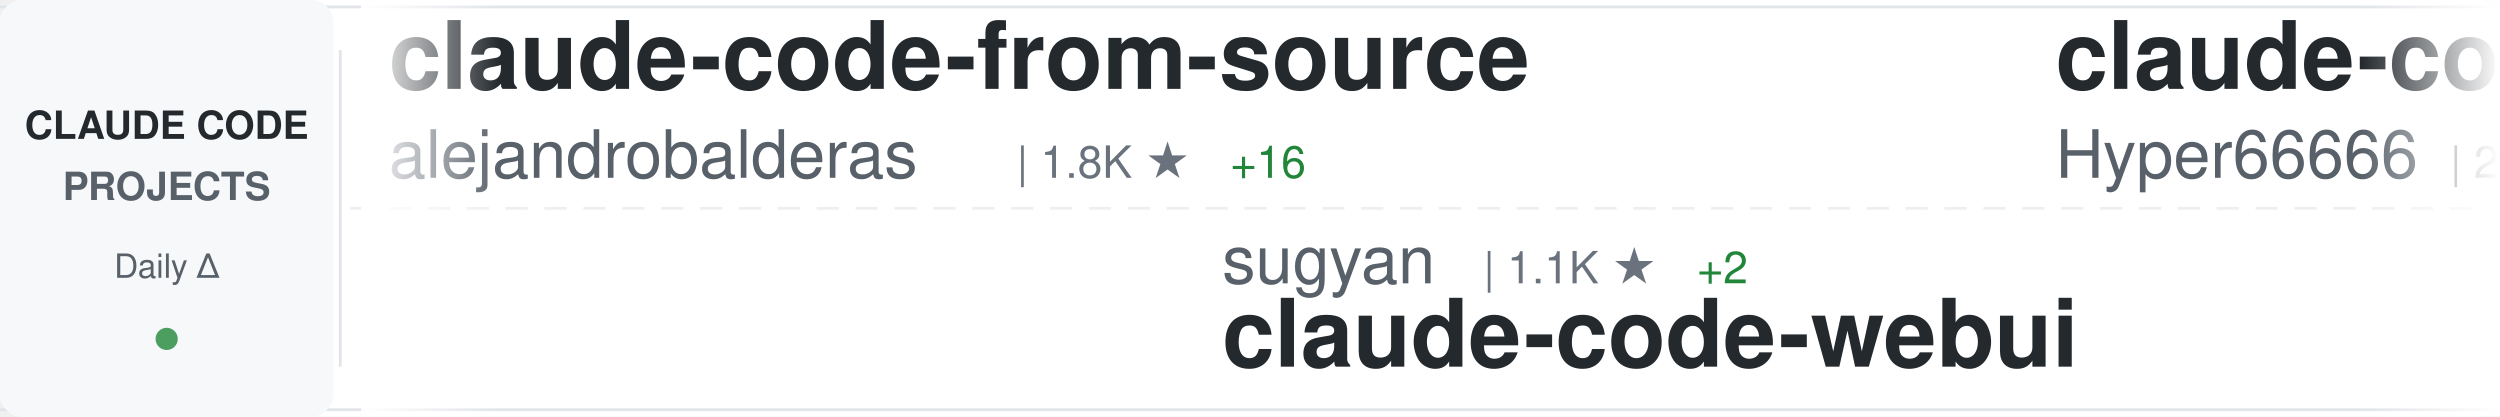
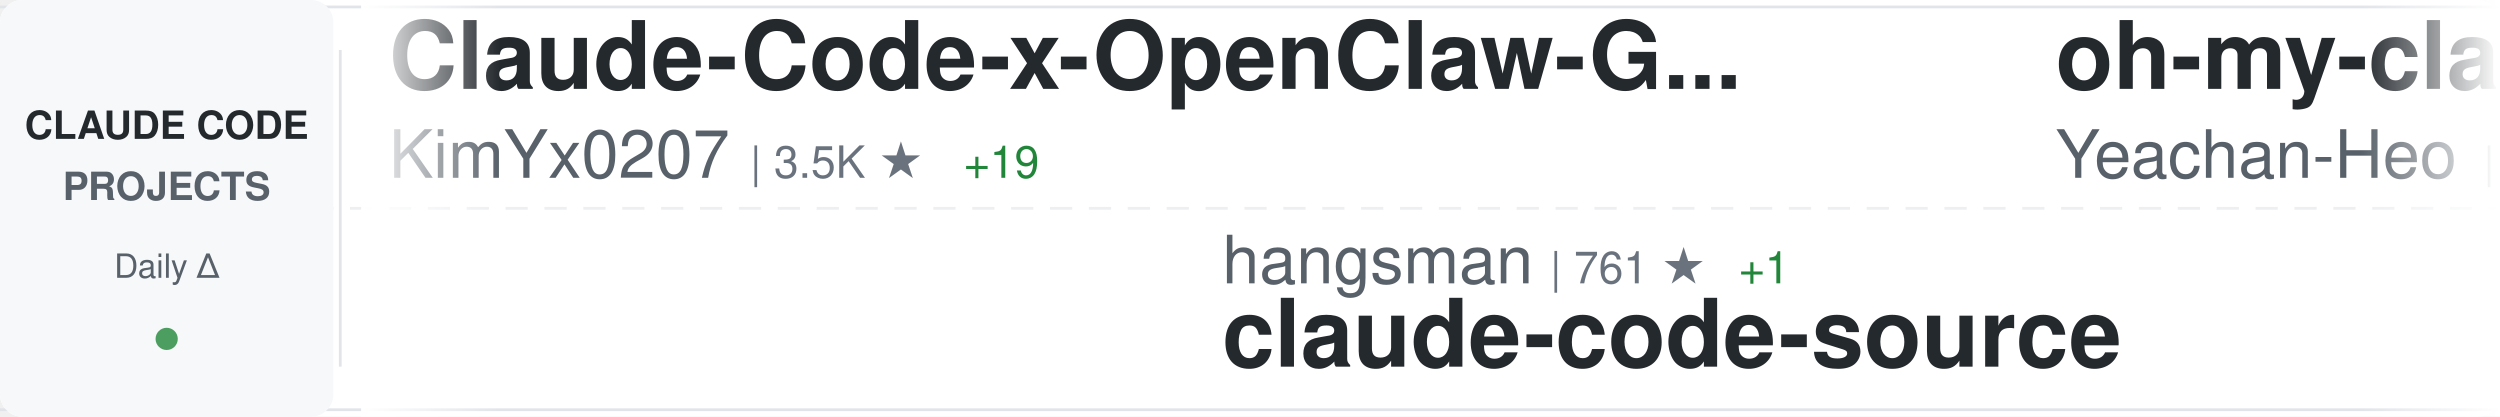
<svg xmlns="http://www.w3.org/2000/svg" width="900" height="150">
  <defs>
    <linearGradient id="awesomeLeftFade" x1="0%" y1="0%" x2="100%" y2="0%">
      <stop offset="0%" style="stop-color:#ffffff;stop-opacity:1" />
      <stop offset="100%" style="stop-color:#ffffff;stop-opacity:0" />
    </linearGradient>
    <linearGradient id="awesomeRightFade" x1="0%" y1="0%" x2="100%" y2="0%">
      <stop offset="0%" style="stop-color:#ffffff;stop-opacity:0" />
      <stop offset="100%" style="stop-color:#ffffff;stop-opacity:1" />
    </linearGradient>
  </defs>
  <rect width="900" height="150" fill="#ffffff" rx="8" />
  <rect x="0" y="2" width="900" height="1" fill="#e1e4e8" />
  <rect x="0" y="147" width="900" height="1" fill="#e1e4e8" />
  <line x1="0" y1="75" x2="900" y2="75" stroke="#e1e4e8" stroke-width="1" stroke-dasharray="8 6" opacity="0.6" />
  <rect x="0" y="0" width="120" height="150" fill="#f6f8fa" rx="8" />
  <text x="60" y="50" font-family="-apple-system, BlinkMacSystemFont, 'Segoe UI', Helvetica, Arial, sans-serif" font-size="14" font-weight="600" fill="#24292e" text-anchor="middle">CLAUDE CODE</text>
  <text x="60" y="72" font-family="-apple-system, BlinkMacSystemFont, 'Segoe UI', Helvetica, Arial, sans-serif" font-size="14" font-weight="600" fill="#586069" text-anchor="middle">PROJECTS</text>
  <text x="60" y="100" font-family="-apple-system, BlinkMacSystemFont, 'Segoe UI', Helvetica, Arial, sans-serif" font-size="12" font-weight="500" fill="#586069" text-anchor="middle">Daily Δ</text>
  <circle cx="60" cy="122" r="4" fill="#22863a" opacity="0.8" />
  <rect x="122" y="18" width="1" height="114" fill="#e1e4e8" />
  <clipPath id="awesomeTickerClip">
    <rect x="130" y="0" width="770" height="150" />
  </clipPath>
  <g clip-path="url(#awesomeTickerClip)">
    <g id="awesomeTickerItems">
      <animateTransform attributeName="transform" attributeType="XML" type="translate" from="0 0" to="-3000 0" dur="54s" repeatCount="indefinite" />
      <g transform="translate(0, 0)">
-         <text x="140" y="32" font-family="-apple-system, BlinkMacSystemFont, 'Segoe UI', Helvetica, Arial, sans-serif" font-size="34" font-weight="600" fill="#24292e">claude-code-from-source</text>
-         <text x="140" y="64" font-family="-apple-system, BlinkMacSystemFont, 'Segoe UI', Helvetica, Arial, sans-serif" font-size="24" font-weight="400" fill="#586069">alejandrobalderas</text>
-         <text x="366" y="64" font-family="-apple-system, BlinkMacSystemFont, 'Segoe UI', Helvetica, Arial, sans-serif" font-size="16" font-weight="500" fill="#6a737d">| 1.8K ★</text>
-         <text x="443" y="64" font-family="-apple-system, BlinkMacSystemFont, 'Segoe UI', Helvetica, Arial, sans-serif" font-size="16" font-weight="500" fill="#22863a"> +16</text>
+         <text x="140" y="32" font-family="-apple-system, BlinkMacSystemFont, 'Segoe UI', Helvetica, Arial, sans-serif" font-size="34" font-weight="600" fill="#24292e">Claude-Code-x-OpenClaw-G...</text>
+         <text x="140" y="64" font-family="-apple-system, BlinkMacSystemFont, 'Segoe UI', Helvetica, Arial, sans-serif" font-size="24" font-weight="400" fill="#586069">KimYx0207</text>
+         <text x="270" y="64" font-family="-apple-system, BlinkMacSystemFont, 'Segoe UI', Helvetica, Arial, sans-serif" font-size="16" font-weight="500" fill="#6a737d">| 3.5K ★</text>
+         <text x="347" y="64" font-family="-apple-system, BlinkMacSystemFont, 'Segoe UI', Helvetica, Arial, sans-serif" font-size="16" font-weight="500" fill="#22863a"> +19</text>
      </g>
      <g transform="translate(300, 0)">
-         <text x="140" y="102" font-family="-apple-system, BlinkMacSystemFont, 'Segoe UI', Helvetica, Arial, sans-serif" font-size="24" font-weight="400" fill="#586069">sugyan</text>
-         <text x="234" y="102" font-family="-apple-system, BlinkMacSystemFont, 'Segoe UI', Helvetica, Arial, sans-serif" font-size="16" font-weight="500" fill="#6a737d">| 1.1K ★</text>
-         <text x="311" y="102" font-family="-apple-system, BlinkMacSystemFont, 'Segoe UI', Helvetica, Arial, sans-serif" font-size="16" font-weight="500" fill="#22863a"> +2</text>
-         <text x="140" y="132" font-family="-apple-system, BlinkMacSystemFont, 'Segoe UI', Helvetica, Arial, sans-serif" font-size="34" font-weight="600" fill="#24292e">claude-code-webui</text>
+         <text x="140" y="102" font-family="-apple-system, BlinkMacSystemFont, 'Segoe UI', Helvetica, Arial, sans-serif" font-size="24" font-weight="400" fill="#586069">hangsman</text>
+         <text x="258" y="102" font-family="-apple-system, BlinkMacSystemFont, 'Segoe UI', Helvetica, Arial, sans-serif" font-size="16" font-weight="500" fill="#6a737d">| 761 ★</text>
+         <text x="326" y="102" font-family="-apple-system, BlinkMacSystemFont, 'Segoe UI', Helvetica, Arial, sans-serif" font-size="16" font-weight="500" fill="#22863a"> +1</text>
+         <text x="140" y="132" font-family="-apple-system, BlinkMacSystemFont, 'Segoe UI', Helvetica, Arial, sans-serif" font-size="34" font-weight="600" fill="#24292e">claude-code-source</text>
      </g>
      <g transform="translate(600, 0)">
-         <text x="140" y="32" font-family="-apple-system, BlinkMacSystemFont, 'Segoe UI', Helvetica, Arial, sans-serif" font-size="34" font-weight="600" fill="#24292e">claude-code-sourcemap</text>
-         <text x="140" y="64" font-family="-apple-system, BlinkMacSystemFont, 'Segoe UI', Helvetica, Arial, sans-serif" font-size="24" font-weight="400" fill="#586069">Hyper66666</text>
-         <text x="282" y="64" font-family="-apple-system, BlinkMacSystemFont, 'Segoe UI', Helvetica, Arial, sans-serif" font-size="16" font-weight="500" fill="#6a737d">| 213 ★</text>
+         <text x="140" y="32" font-family="-apple-system, BlinkMacSystemFont, 'Segoe UI', Helvetica, Arial, sans-serif" font-size="34" font-weight="600" fill="#24292e">oh-my-claudecode</text>
+         <text x="140" y="64" font-family="-apple-system, BlinkMacSystemFont, 'Segoe UI', Helvetica, Arial, sans-serif" font-size="24" font-weight="400" fill="#586069">Yeachan-Heo</text>
+         <text x="294" y="64" font-family="-apple-system, BlinkMacSystemFont, 'Segoe UI', Helvetica, Arial, sans-serif" font-size="16" font-weight="500" fill="#6a737d">| 31.6K ★</text>
+         <text x="380" y="64" font-family="-apple-system, BlinkMacSystemFont, 'Segoe UI', Helvetica, Arial, sans-serif" font-size="16" font-weight="500" fill="#22863a"> +198</text>
      </g>
      <g transform="translate(900, 0)">
-         <text x="140" y="102" font-family="-apple-system, BlinkMacSystemFont, 'Segoe UI', Helvetica, Arial, sans-serif" font-size="24" font-weight="400" fill="#586069">liuup</text>
-         <text x="222" y="102" font-family="-apple-system, BlinkMacSystemFont, 'Segoe UI', Helvetica, Arial, sans-serif" font-size="16" font-weight="500" fill="#6a737d">| 2.0K ★</text>
-         <text x="299" y="102" font-family="-apple-system, BlinkMacSystemFont, 'Segoe UI', Helvetica, Arial, sans-serif" font-size="16" font-weight="500" fill="#22863a"> +31</text>
-         <text x="140" y="132" font-family="-apple-system, BlinkMacSystemFont, 'Segoe UI', Helvetica, Arial, sans-serif" font-size="34" font-weight="600" fill="#24292e">claude-code-analysis</text>
+         <text x="140" y="102" font-family="-apple-system, BlinkMacSystemFont, 'Segoe UI', Helvetica, Arial, sans-serif" font-size="24" font-weight="400" fill="#586069">anthropics</text>
+         <text x="282" y="102" font-family="-apple-system, BlinkMacSystemFont, 'Segoe UI', Helvetica, Arial, sans-serif" font-size="16" font-weight="500" fill="#6a737d">| 18.0K ★</text>
+         <text x="368" y="102" font-family="-apple-system, BlinkMacSystemFont, 'Segoe UI', Helvetica, Arial, sans-serif" font-size="16" font-weight="500" fill="#22863a"> +101</text>
+         <text x="140" y="132" font-family="-apple-system, BlinkMacSystemFont, 'Segoe UI', Helvetica, Arial, sans-serif" font-size="34" font-weight="600" fill="#24292e">claude-plugins-official</text>
      </g>
      <g transform="translate(1200, 0)">
-         <text x="140" y="32" font-family="-apple-system, BlinkMacSystemFont, 'Segoe UI', Helvetica, Arial, sans-serif" font-size="34" font-weight="600" fill="#24292e">agents</text>
-         <text x="140" y="64" font-family="-apple-system, BlinkMacSystemFont, 'Segoe UI', Helvetica, Arial, sans-serif" font-size="24" font-weight="400" fill="#586069">wshobson</text>
-         <text x="258" y="64" font-family="-apple-system, BlinkMacSystemFont, 'Segoe UI', Helvetica, Arial, sans-serif" font-size="16" font-weight="500" fill="#6a737d">| 34.4K ★</text>
-         <text x="344" y="64" font-family="-apple-system, BlinkMacSystemFont, 'Segoe UI', Helvetica, Arial, sans-serif" font-size="16" font-weight="500" fill="#22863a"> +72</text>
+         <text x="140" y="32" font-family="-apple-system, BlinkMacSystemFont, 'Segoe UI', Helvetica, Arial, sans-serif" font-size="34" font-weight="600" fill="#24292e">claude-coder</text>
+         <text x="140" y="64" font-family="-apple-system, BlinkMacSystemFont, 'Segoe UI', Helvetica, Arial, sans-serif" font-size="24" font-weight="400" fill="#586069">kodu-ai</text>
+         <text x="246" y="64" font-family="-apple-system, BlinkMacSystemFont, 'Segoe UI', Helvetica, Arial, sans-serif" font-size="16" font-weight="500" fill="#6a737d">| 5.3K ★</text>
+         <text x="323" y="64" font-family="-apple-system, BlinkMacSystemFont, 'Segoe UI', Helvetica, Arial, sans-serif" font-size="16" font-weight="500" fill="#22863a"> +1</text>
      </g>
      <g transform="translate(1500, 0)">
-         <text x="140" y="102" font-family="-apple-system, BlinkMacSystemFont, 'Segoe UI', Helvetica, Arial, sans-serif" font-size="24" font-weight="400" fill="#586069">JrCx7scC</text>
-         <text x="258" y="102" font-family="-apple-system, BlinkMacSystemFont, 'Segoe UI', Helvetica, Arial, sans-serif" font-size="16" font-weight="500" fill="#6a737d">| 361 ★</text>
-         <text x="140" y="132" font-family="-apple-system, BlinkMacSystemFont, 'Segoe UI', Helvetica, Arial, sans-serif" font-size="34" font-weight="600" fill="#24292e">claude-code-source</text>
+         <text x="140" y="102" font-family="-apple-system, BlinkMacSystemFont, 'Segoe UI', Helvetica, Arial, sans-serif" font-size="24" font-weight="400" fill="#586069">diet103</text>
+         <text x="246" y="102" font-family="-apple-system, BlinkMacSystemFont, 'Segoe UI', Helvetica, Arial, sans-serif" font-size="16" font-weight="500" fill="#6a737d">| 9.6K ★</text>
+         <text x="323" y="102" font-family="-apple-system, BlinkMacSystemFont, 'Segoe UI', Helvetica, Arial, sans-serif" font-size="16" font-weight="500" fill="#22863a"> +9</text>
+         <text x="140" y="132" font-family="-apple-system, BlinkMacSystemFont, 'Segoe UI', Helvetica, Arial, sans-serif" font-size="34" font-weight="600" fill="#24292e">claude-code-infrastructu...</text>
      </g>
      <g transform="translate(1800, 0)">
-         <text x="140" y="32" font-family="-apple-system, BlinkMacSystemFont, 'Segoe UI', Helvetica, Arial, sans-serif" font-size="34" font-weight="600" fill="#24292e">ClaudeCodeAgents</text>
-         <text x="140" y="64" font-family="-apple-system, BlinkMacSystemFont, 'Segoe UI', Helvetica, Arial, sans-serif" font-size="24" font-weight="400" fill="#586069">darcyegb</text>
-         <text x="258" y="64" font-family="-apple-system, BlinkMacSystemFont, 'Segoe UI', Helvetica, Arial, sans-serif" font-size="16" font-weight="500" fill="#6a737d">| 674 ★</text>
+         <text x="140" y="32" font-family="-apple-system, BlinkMacSystemFont, 'Segoe UI', Helvetica, Arial, sans-serif" font-size="34" font-weight="600" fill="#24292e">claude-code-book</text>
+         <text x="140" y="64" font-family="-apple-system, BlinkMacSystemFont, 'Segoe UI', Helvetica, Arial, sans-serif" font-size="24" font-weight="400" fill="#586069">lintsinghua</text>
+         <text x="294" y="64" font-family="-apple-system, BlinkMacSystemFont, 'Segoe UI', Helvetica, Arial, sans-serif" font-size="16" font-weight="500" fill="#6a737d">| 3.0K ★</text>
+         <text x="371" y="64" font-family="-apple-system, BlinkMacSystemFont, 'Segoe UI', Helvetica, Arial, sans-serif" font-size="16" font-weight="500" fill="#22863a"> +27</text>
      </g>
      <g transform="translate(2100, 0)">
-         <text x="140" y="102" font-family="-apple-system, BlinkMacSystemFont, 'Segoe UI', Helvetica, Arial, sans-serif" font-size="24" font-weight="400" fill="#586069">KimYx0207</text>
-         <text x="270" y="102" font-family="-apple-system, BlinkMacSystemFont, 'Segoe UI', Helvetica, Arial, sans-serif" font-size="16" font-weight="500" fill="#6a737d">| 3.5K ★</text>
-         <text x="347" y="102" font-family="-apple-system, BlinkMacSystemFont, 'Segoe UI', Helvetica, Arial, sans-serif" font-size="16" font-weight="500" fill="#22863a"> +12</text>
-         <text x="140" y="132" font-family="-apple-system, BlinkMacSystemFont, 'Segoe UI', Helvetica, Arial, sans-serif" font-size="34" font-weight="600" fill="#24292e">Claude-Code-x-OpenClaw-G...</text>
+         <text x="140" y="102" font-family="-apple-system, BlinkMacSystemFont, 'Segoe UI', Helvetica, Arial, sans-serif" font-size="24" font-weight="400" fill="#586069">chauncygu</text>
+         <text x="270" y="102" font-family="-apple-system, BlinkMacSystemFont, 'Segoe UI', Helvetica, Arial, sans-serif" font-size="16" font-weight="500" fill="#6a737d">| 2.3K ★</text>
+         <text x="347" y="102" font-family="-apple-system, BlinkMacSystemFont, 'Segoe UI', Helvetica, Arial, sans-serif" font-size="16" font-weight="500" fill="#22863a"> +22</text>
+         <text x="140" y="132" font-family="-apple-system, BlinkMacSystemFont, 'Segoe UI', Helvetica, Arial, sans-serif" font-size="34" font-weight="600" fill="#24292e">collection-claude-code-s...</text>
      </g>
      <g transform="translate(2400, 0)">
        <text x="140" y="32" font-family="-apple-system, BlinkMacSystemFont, 'Segoe UI', Helvetica, Arial, sans-serif" font-size="34" font-weight="600" fill="#24292e">claude-code</text>
-         <text x="140" y="64" font-family="-apple-system, BlinkMacSystemFont, 'Segoe UI', Helvetica, Arial, sans-serif" font-size="24" font-weight="400" fill="#586069">isboyjc</text>
-         <text x="246" y="64" font-family="-apple-system, BlinkMacSystemFont, 'Segoe UI', Helvetica, Arial, sans-serif" font-size="16" font-weight="500" fill="#6a737d">| 155 ★</text>
+         <text x="140" y="64" font-family="-apple-system, BlinkMacSystemFont, 'Segoe UI', Helvetica, Arial, sans-serif" font-size="24" font-weight="400" fill="#586069">tanbiralam</text>
+         <text x="282" y="64" font-family="-apple-system, BlinkMacSystemFont, 'Segoe UI', Helvetica, Arial, sans-serif" font-size="16" font-weight="500" fill="#6a737d">| 1.6K ★</text>
+         <text x="359" y="64" font-family="-apple-system, BlinkMacSystemFont, 'Segoe UI', Helvetica, Arial, sans-serif" font-size="16" font-weight="500" fill="#22863a"> +7</text>
      </g>
      <g transform="translate(2700, 0)">
-         <text x="140" y="102" font-family="-apple-system, BlinkMacSystemFont, 'Segoe UI', Helvetica, Arial, sans-serif" font-size="24" font-weight="400" fill="#586069">https-deeplearning-ai</text>
-         <text x="414" y="102" font-family="-apple-system, BlinkMacSystemFont, 'Segoe UI', Helvetica, Arial, sans-serif" font-size="16" font-weight="500" fill="#6a737d">| 496 ★</text>
-         <text x="140" y="132" font-family="-apple-system, BlinkMacSystemFont, 'Segoe UI', Helvetica, Arial, sans-serif" font-size="34" font-weight="600" fill="#24292e">sc-claude-code-files</text>
+         <text x="140" y="102" font-family="-apple-system, BlinkMacSystemFont, 'Segoe UI', Helvetica, Arial, sans-serif" font-size="24" font-weight="400" fill="#586069">alirezarezvani</text>
+         <text x="330" y="102" font-family="-apple-system, BlinkMacSystemFont, 'Segoe UI', Helvetica, Arial, sans-serif" font-size="16" font-weight="500" fill="#6a737d">| 12.9K ★</text>
+         <text x="416" y="102" font-family="-apple-system, BlinkMacSystemFont, 'Segoe UI', Helvetica, Arial, sans-serif" font-size="16" font-weight="500" fill="#22863a"> +119</text>
+         <text x="140" y="132" font-family="-apple-system, BlinkMacSystemFont, 'Segoe UI', Helvetica, Arial, sans-serif" font-size="34" font-weight="600" fill="#24292e">claude-skills</text>
      </g>
      <g transform="translate(3000, 0)">
-         <text x="140" y="32" font-family="-apple-system, BlinkMacSystemFont, 'Segoe UI', Helvetica, Arial, sans-serif" font-size="34" font-weight="600" fill="#24292e">claude-code-from-source</text>
-         <text x="140" y="64" font-family="-apple-system, BlinkMacSystemFont, 'Segoe UI', Helvetica, Arial, sans-serif" font-size="24" font-weight="400" fill="#586069">alejandrobalderas</text>
-         <text x="366" y="64" font-family="-apple-system, BlinkMacSystemFont, 'Segoe UI', Helvetica, Arial, sans-serif" font-size="16" font-weight="500" fill="#6a737d">| 1.8K ★</text>
-         <text x="443" y="64" font-family="-apple-system, BlinkMacSystemFont, 'Segoe UI', Helvetica, Arial, sans-serif" font-size="16" font-weight="500" fill="#22863a"> +16</text>
+         <text x="140" y="32" font-family="-apple-system, BlinkMacSystemFont, 'Segoe UI', Helvetica, Arial, sans-serif" font-size="34" font-weight="600" fill="#24292e">Claude-Code-x-OpenClaw-G...</text>
+         <text x="140" y="64" font-family="-apple-system, BlinkMacSystemFont, 'Segoe UI', Helvetica, Arial, sans-serif" font-size="24" font-weight="400" fill="#586069">KimYx0207</text>
+         <text x="270" y="64" font-family="-apple-system, BlinkMacSystemFont, 'Segoe UI', Helvetica, Arial, sans-serif" font-size="16" font-weight="500" fill="#6a737d">| 3.5K ★</text>
+         <text x="347" y="64" font-family="-apple-system, BlinkMacSystemFont, 'Segoe UI', Helvetica, Arial, sans-serif" font-size="16" font-weight="500" fill="#22863a"> +19</text>
      </g>
      <g transform="translate(3300, 0)">
-         <text x="140" y="102" font-family="-apple-system, BlinkMacSystemFont, 'Segoe UI', Helvetica, Arial, sans-serif" font-size="24" font-weight="400" fill="#586069">sugyan</text>
-         <text x="234" y="102" font-family="-apple-system, BlinkMacSystemFont, 'Segoe UI', Helvetica, Arial, sans-serif" font-size="16" font-weight="500" fill="#6a737d">| 1.1K ★</text>
-         <text x="311" y="102" font-family="-apple-system, BlinkMacSystemFont, 'Segoe UI', Helvetica, Arial, sans-serif" font-size="16" font-weight="500" fill="#22863a"> +2</text>
-         <text x="140" y="132" font-family="-apple-system, BlinkMacSystemFont, 'Segoe UI', Helvetica, Arial, sans-serif" font-size="34" font-weight="600" fill="#24292e">claude-code-webui</text>
+         <text x="140" y="102" font-family="-apple-system, BlinkMacSystemFont, 'Segoe UI', Helvetica, Arial, sans-serif" font-size="24" font-weight="400" fill="#586069">hangsman</text>
+         <text x="258" y="102" font-family="-apple-system, BlinkMacSystemFont, 'Segoe UI', Helvetica, Arial, sans-serif" font-size="16" font-weight="500" fill="#6a737d">| 761 ★</text>
+         <text x="326" y="102" font-family="-apple-system, BlinkMacSystemFont, 'Segoe UI', Helvetica, Arial, sans-serif" font-size="16" font-weight="500" fill="#22863a"> +1</text>
+         <text x="140" y="132" font-family="-apple-system, BlinkMacSystemFont, 'Segoe UI', Helvetica, Arial, sans-serif" font-size="34" font-weight="600" fill="#24292e">claude-code-source</text>
      </g>
      <g transform="translate(3600, 0)">
-         <text x="140" y="32" font-family="-apple-system, BlinkMacSystemFont, 'Segoe UI', Helvetica, Arial, sans-serif" font-size="34" font-weight="600" fill="#24292e">claude-code-sourcemap</text>
-         <text x="140" y="64" font-family="-apple-system, BlinkMacSystemFont, 'Segoe UI', Helvetica, Arial, sans-serif" font-size="24" font-weight="400" fill="#586069">Hyper66666</text>
-         <text x="282" y="64" font-family="-apple-system, BlinkMacSystemFont, 'Segoe UI', Helvetica, Arial, sans-serif" font-size="16" font-weight="500" fill="#6a737d">| 213 ★</text>
+         <text x="140" y="32" font-family="-apple-system, BlinkMacSystemFont, 'Segoe UI', Helvetica, Arial, sans-serif" font-size="34" font-weight="600" fill="#24292e">oh-my-claudecode</text>
+         <text x="140" y="64" font-family="-apple-system, BlinkMacSystemFont, 'Segoe UI', Helvetica, Arial, sans-serif" font-size="24" font-weight="400" fill="#586069">Yeachan-Heo</text>
+         <text x="294" y="64" font-family="-apple-system, BlinkMacSystemFont, 'Segoe UI', Helvetica, Arial, sans-serif" font-size="16" font-weight="500" fill="#6a737d">| 31.6K ★</text>
+         <text x="380" y="64" font-family="-apple-system, BlinkMacSystemFont, 'Segoe UI', Helvetica, Arial, sans-serif" font-size="16" font-weight="500" fill="#22863a"> +198</text>
      </g>
      <g transform="translate(3900, 0)">
-         <text x="140" y="102" font-family="-apple-system, BlinkMacSystemFont, 'Segoe UI', Helvetica, Arial, sans-serif" font-size="24" font-weight="400" fill="#586069">liuup</text>
-         <text x="222" y="102" font-family="-apple-system, BlinkMacSystemFont, 'Segoe UI', Helvetica, Arial, sans-serif" font-size="16" font-weight="500" fill="#6a737d">| 2.0K ★</text>
-         <text x="299" y="102" font-family="-apple-system, BlinkMacSystemFont, 'Segoe UI', Helvetica, Arial, sans-serif" font-size="16" font-weight="500" fill="#22863a"> +31</text>
-         <text x="140" y="132" font-family="-apple-system, BlinkMacSystemFont, 'Segoe UI', Helvetica, Arial, sans-serif" font-size="34" font-weight="600" fill="#24292e">claude-code-analysis</text>
+         <text x="140" y="102" font-family="-apple-system, BlinkMacSystemFont, 'Segoe UI', Helvetica, Arial, sans-serif" font-size="24" font-weight="400" fill="#586069">anthropics</text>
+         <text x="282" y="102" font-family="-apple-system, BlinkMacSystemFont, 'Segoe UI', Helvetica, Arial, sans-serif" font-size="16" font-weight="500" fill="#6a737d">| 18.0K ★</text>
+         <text x="368" y="102" font-family="-apple-system, BlinkMacSystemFont, 'Segoe UI', Helvetica, Arial, sans-serif" font-size="16" font-weight="500" fill="#22863a"> +101</text>
+         <text x="140" y="132" font-family="-apple-system, BlinkMacSystemFont, 'Segoe UI', Helvetica, Arial, sans-serif" font-size="34" font-weight="600" fill="#24292e">claude-plugins-official</text>
      </g>
    </g>
  </g>
  <rect x="130" y="0" width="50" height="150" fill="url(#awesomeLeftFade)" />
  <rect x="850" y="0" width="50" height="150" fill="url(#awesomeRightFade)" />
</svg>
